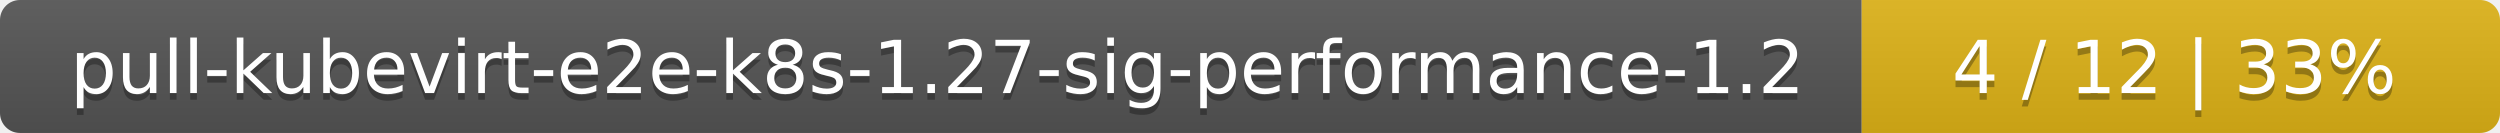
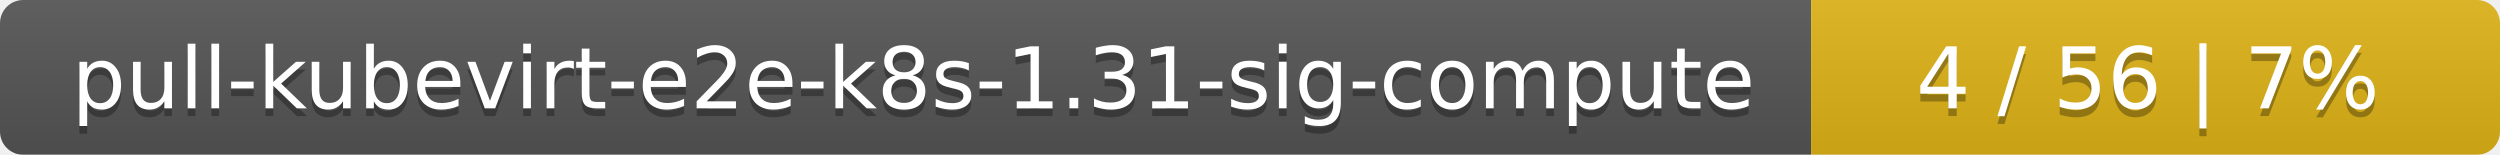
- <svg xmlns="http://www.w3.org/2000/svg" width="376" height="20">
+ <svg xmlns="http://www.w3.org/2000/svg" width="323" height="20">
  <linearGradient id="smooth" x2="0" y2="100%">
    <stop offset="0" stop-color="#bbb" stop-opacity=".1" />
    <stop offset="1" stop-opacity=".1" />
  </linearGradient>
  <mask id="round">
-     <rect width="376" height="20" rx="3" fill="#fff" />
+     <rect width="323" height="20" rx="3" fill="#fff" />
  </mask>
  <g mask="url(#round)">
-     <rect width="280" height="20" fill="#555" />
-     <rect x="280" width="96" height="20" fill="#dfb317" />
-     <rect width="376" height="20" fill="url(#smooth)" />
+     <rect width="234" height="20" fill="#555" />
+     <rect x="234" width="89" height="20" fill="#dfb317" />
+     <rect width="323" height="20" fill="url(#smooth)" />
  </g>
  <g fill="#fff" text-anchor="middle" font-family="DejaVu Sans,Verdana,Geneva,sans-serif" font-size="11">
-     <text x="141" y="15" fill="#010101" fill-opacity=".3">pull-kubevirt-e2e-k8s-1.27-sig-performance-1.2</text>
-     <text x="141" y="14">pull-kubevirt-e2e-k8s-1.27-sig-performance-1.2</text>
-     <text x="327" y="15" fill="#010101" fill-opacity=".3">4 / 12    |    33%</text>
-     <text x="327" y="14">4 / 12    |    33%</text>
+     <text x="118" y="15" fill="#010101" fill-opacity=".3">pull-kubevirt-e2e-k8s-1.31-sig-compute</text>
+     <text x="118" y="14">pull-kubevirt-e2e-k8s-1.31-sig-compute</text>
+     <text x="277.5" y="15" fill="#010101" fill-opacity=".3">4 / 56    |    7%</text>
+     <text x="277.5" y="14">4 / 56    |    7%</text>
  </g>
</svg>
